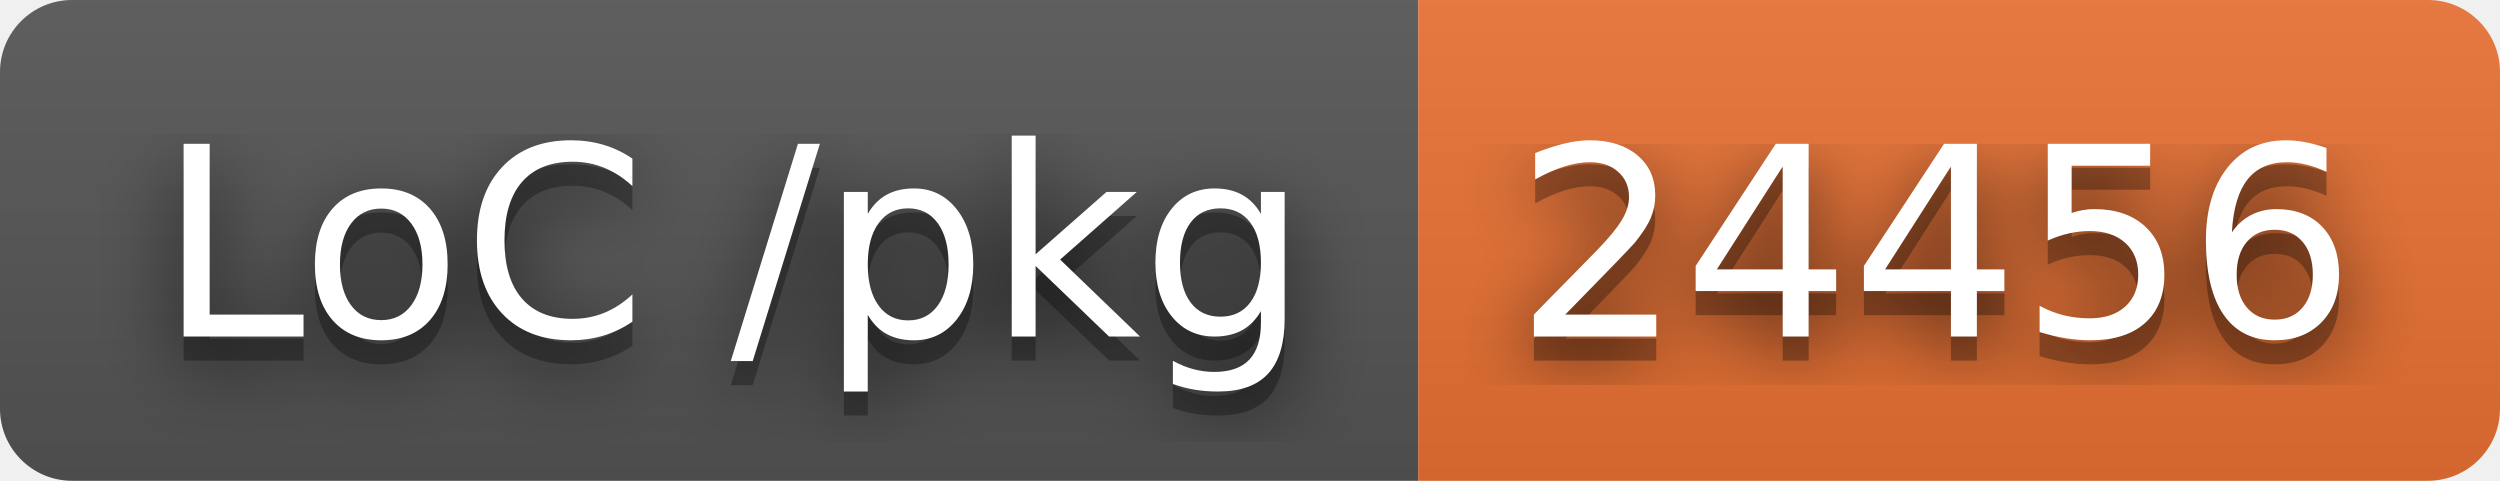
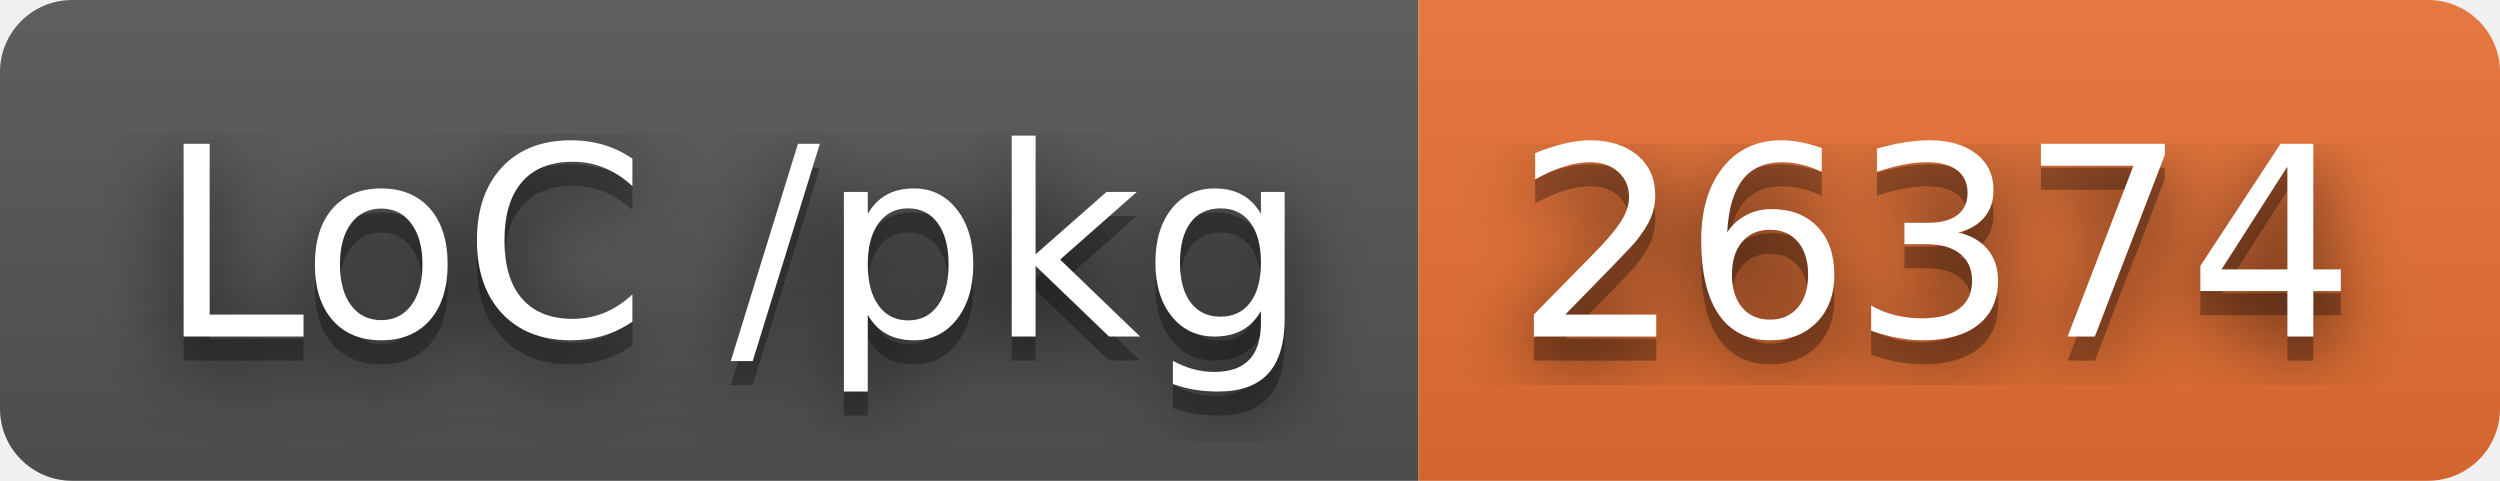
- <svg xmlns="http://www.w3.org/2000/svg" width="104" height="20" role="img" aria-label="LoC /pkg: 24456">
+ <svg xmlns="http://www.w3.org/2000/svg" width="104" height="20" role="img" aria-label="LoC /pkg: 26374">
  <filter id="blur">
    <feGaussianBlur stdDeviation="16" />
  </filter>
  <linearGradient id="s" x2="0" y2="100%">
    <stop offset="0" stop-color="#bbb" stop-opacity=".1" />
    <stop offset="1" stop-opacity=".1" />
  </linearGradient>
  <clipPath id="r">
    <rect width="104" height="20" rx="3" />
  </clipPath>
  <g clip-path="url(#r)">
    <rect width="59" height="20" fill="#555" />
    <rect x="59" width="45" height="20" fill="#ea7233" />
    <rect width="104" height="20" fill="url(#s)" />
  </g>
  <g fill="#fff" text-anchor="middle" font-family="Verdana,Geneva,DejaVu Sans,sans-serif" text-rendering="geometricPrecision" font-size="110">
    <g transform="scale(.1)">
      <g aria-hidden="true" fill="#010101">
        <text x="305" y="150" fill-opacity=".8" filter="url(#blur)" textLength="490">LoC /pkg</text>
        <text x="305" y="150" fill-opacity=".3" textLength="490">LoC /pkg</text>
      </g>
      <text x="305" y="140" textLength="490">LoC /pkg</text>
    </g>
    <g transform="scale(.1)">
      <g aria-hidden="true" fill="#010101">
-         <text x="805" y="150" fill-opacity=".8" filter="url(#blur)" textLength="350">24456</text>
-         <text x="805" y="150" fill-opacity=".3" textLength="350">24456</text>
+         <text x="805" y="150" fill-opacity=".8" filter="url(#blur)" textLength="350">26374</text>
+         <text x="805" y="150" fill-opacity=".3" textLength="350">26374</text>
      </g>
-       <text x="805" y="140" textLength="350">24456</text>
+       <text x="805" y="140" textLength="350">26374</text>
    </g>
  </g>
</svg>
